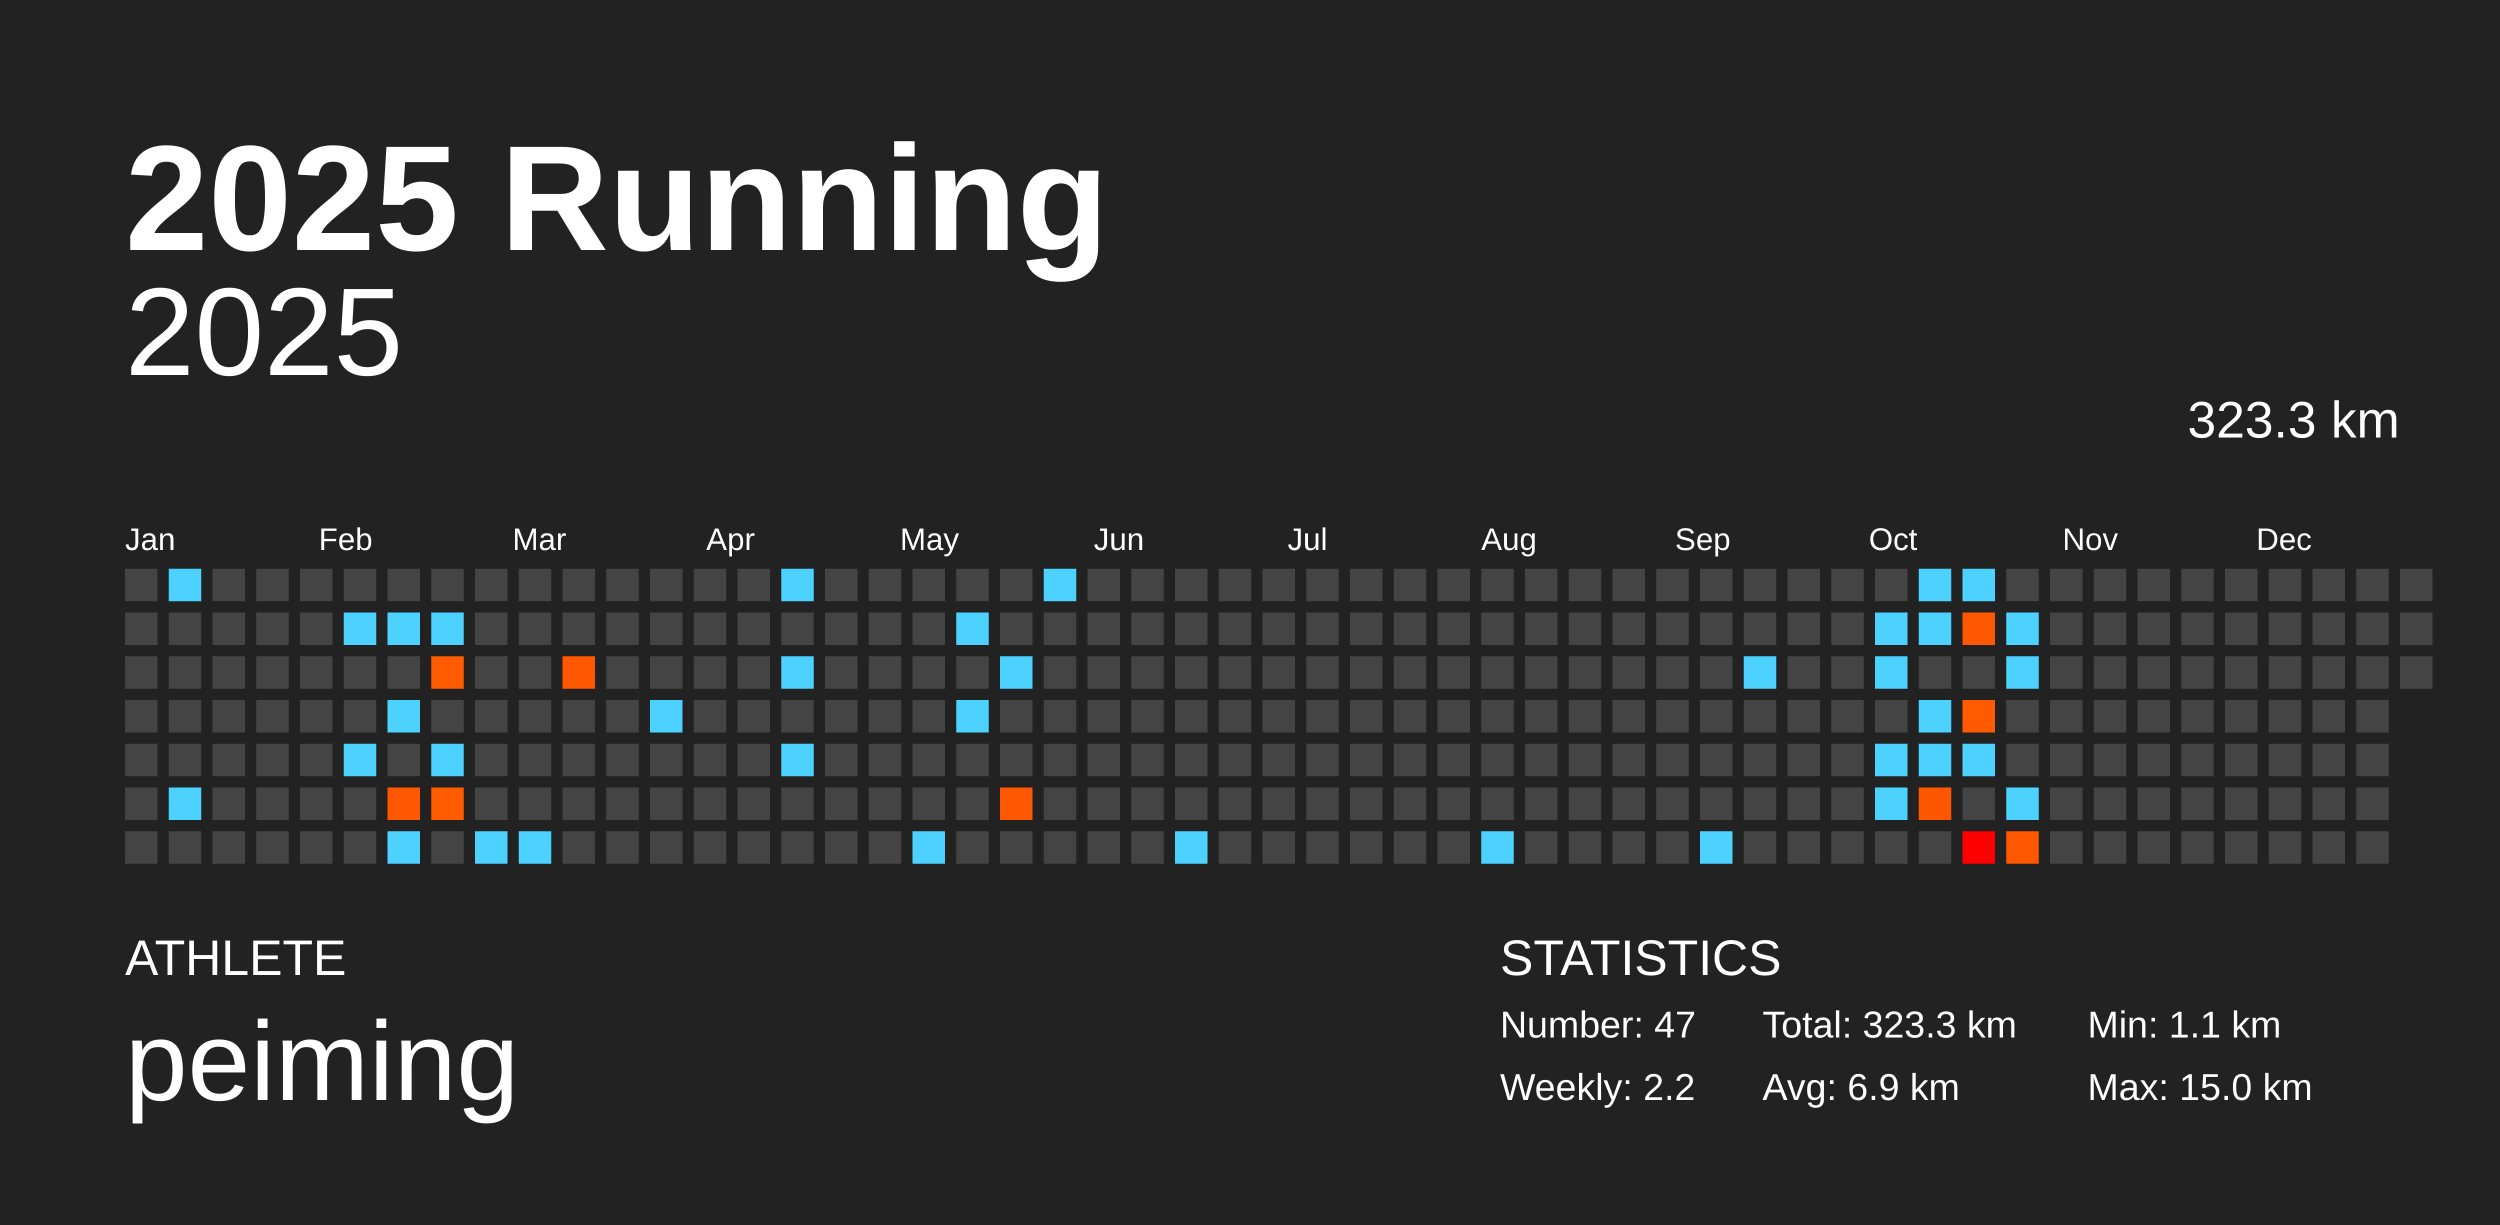
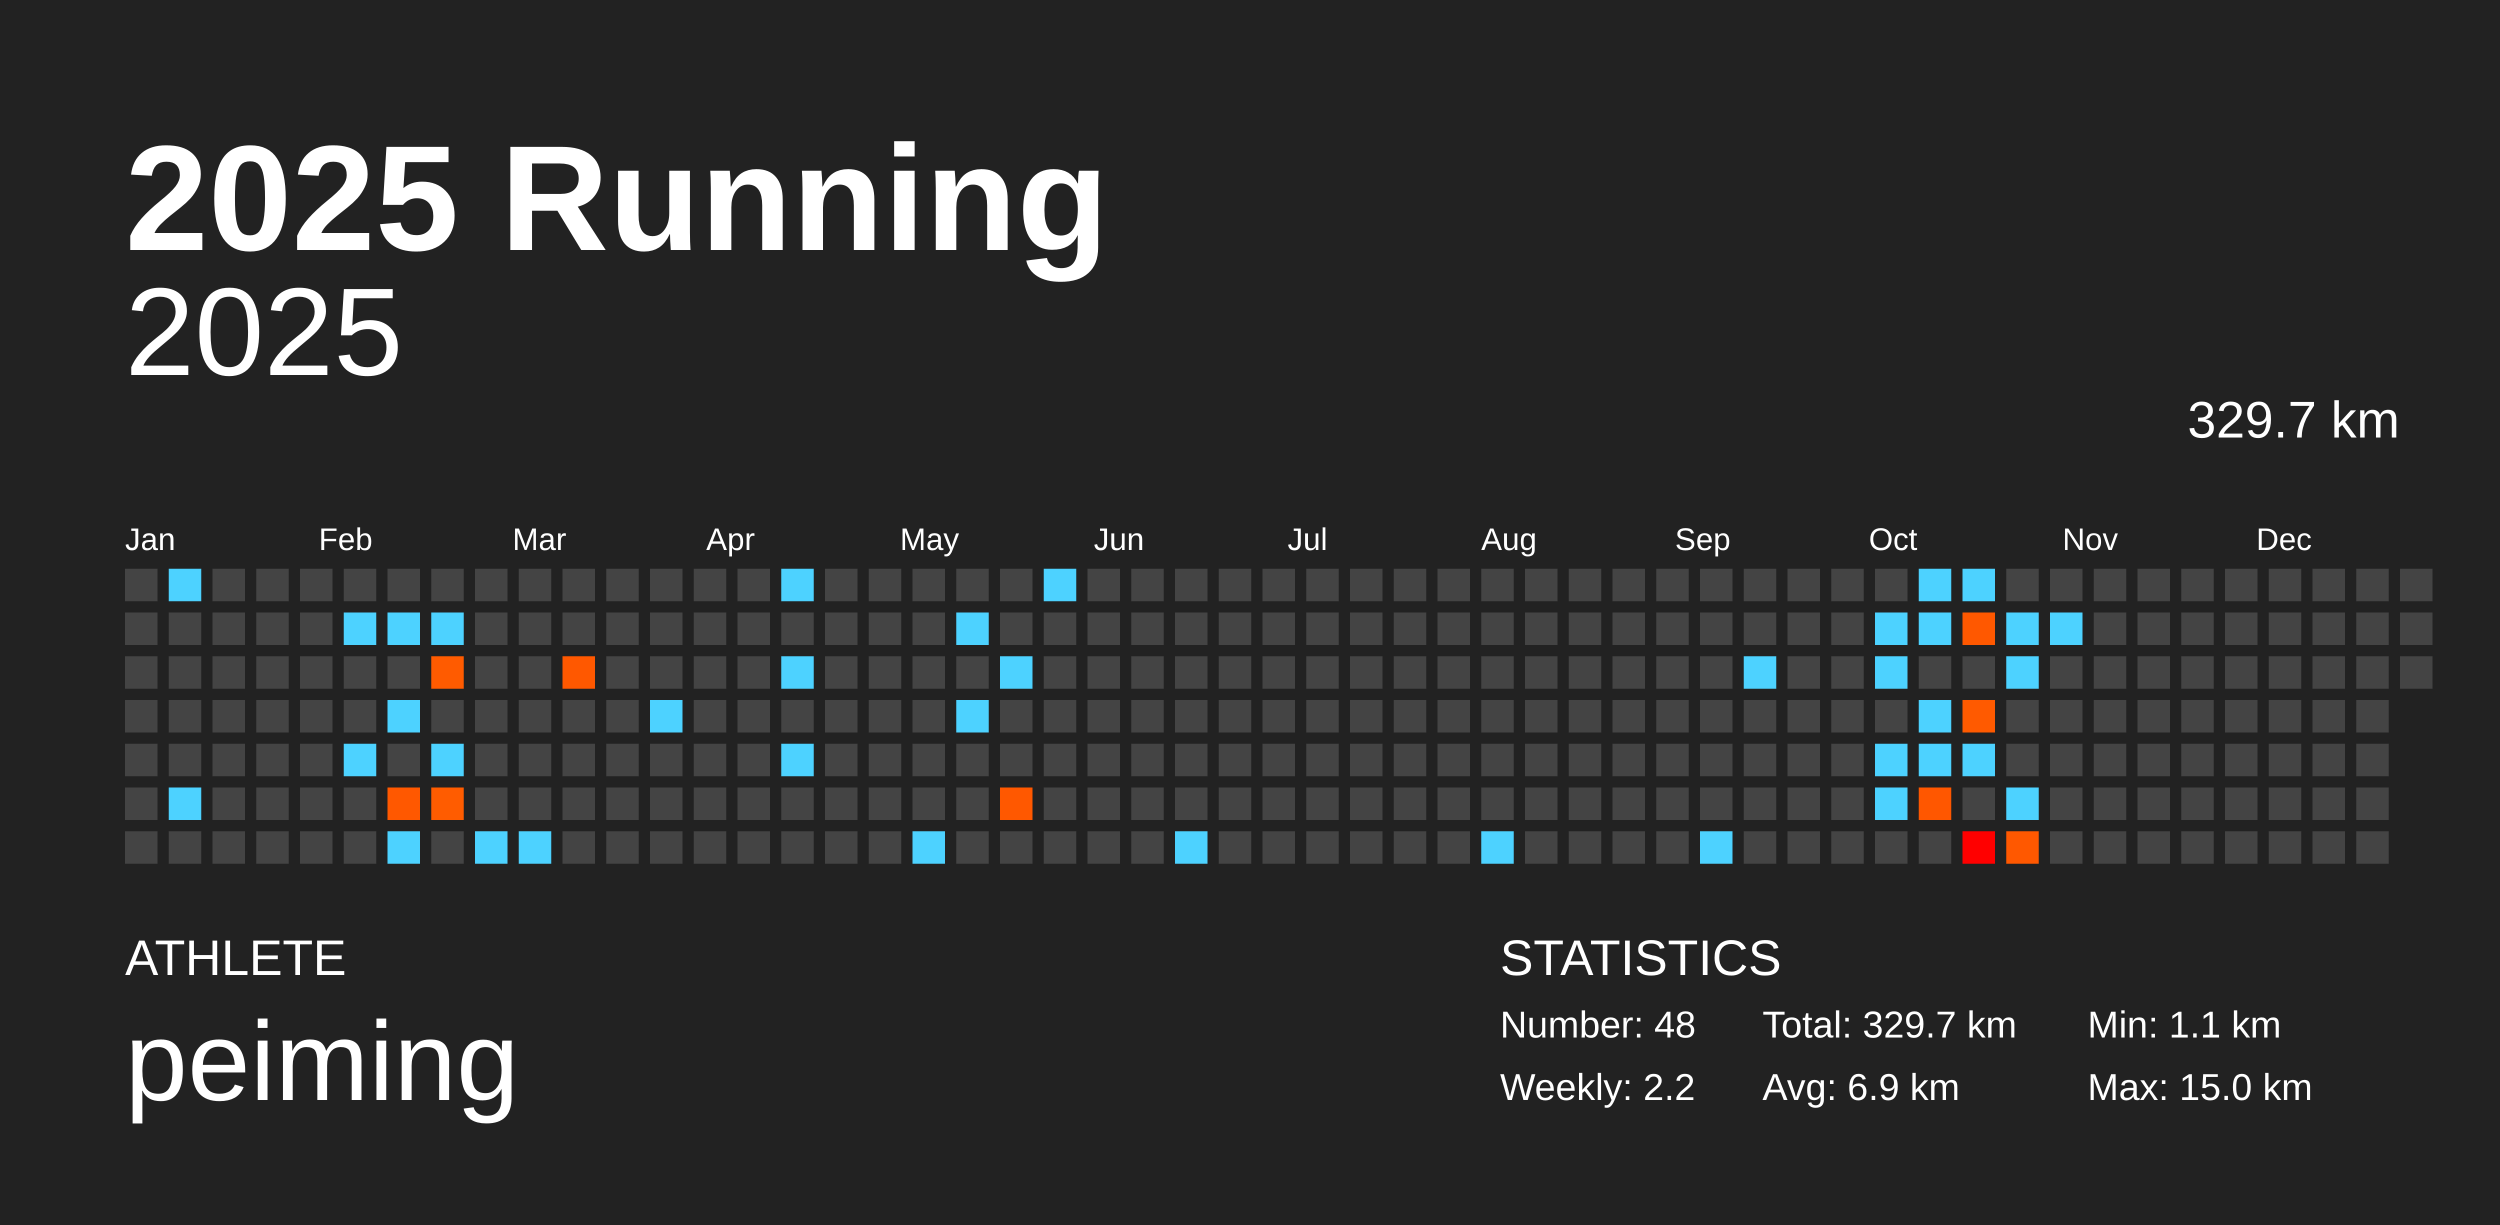
<svg xmlns="http://www.w3.org/2000/svg" baseProfile="full" height="98mm" version="1.1" viewBox="0,0,200,98" width="200mm">
  <defs />
  <rect fill="#222222" height="98" width="200" x="0" y="0" />
  <text fill="#FFFFFF" style="font-size:12px; font-family:Arial; font-weight:bold;" x="10" y="20">2025 Running</text>
  <text fill="#FFFFFF" style="font-size:4px; font-family:Arial" x="10" y="78">ATHLETE</text>
  <text fill="#FFFFFF" style="font-size:9px; font-family:Arial" x="10" y="88">peiming</text>
  <text fill="#FFFFFF" style="font-size:4px; font-family:Arial" x="120" y="78">STATISTICS</text>
-   <text fill="#FFFFFF" style="font-size:3px; font-family:Arial" x="120" y="83">Number: 47</text>
+   <text fill="#FFFFFF" style="font-size:3px; font-family:Arial" x="120" y="83">Number: 48</text>
  <text fill="#FFFFFF" style="font-size:3px; font-family:Arial" x="120" y="88">Weekly: 2.2</text>
-   <text fill="#FFFFFF" style="font-size:3px; font-family:Arial" x="141" y="83">Total: 323.3 km</text>
+   <text fill="#FFFFFF" style="font-size:3px; font-family:Arial" x="141" y="83">Total: 329.7 km</text>
  <text fill="#FFFFFF" style="font-size:3px; font-family:Arial" x="141" y="88">Avg: 6.9 km</text>
  <text fill="#FFFFFF" style="font-size:3px; font-family:Arial" x="167" y="83">Min: 1.1 km</text>
  <text fill="#FFFFFF" style="font-size:3px; font-family:Arial" x="167" y="88">Max: 15.0 km</text>
  <text alignment-baseline="hanging" fill="#FFFFFF" style="font-size:10.0px; font-family:Arial;" x="10" y="30">2025</text>
-   <text alignment-baseline="hanging" fill="#FFFFFF" style="font-size:4.125px; font-family:Arial;" x="175" y="35">323.3 km</text>
+   <text alignment-baseline="hanging" fill="#FFFFFF" style="font-size:4.125px; font-family:Arial;" x="175" y="35">329.7 km</text>
  <text fill="#FFFFFF" style="font-size:2.5px; font-family:Arial" x="10.0" y="44">Jan</text>
  <text fill="#FFFFFF" style="font-size:2.5px; font-family:Arial" x="25.5" y="44">Feb</text>
  <text fill="#FFFFFF" style="font-size:2.5px; font-family:Arial" x="41.0" y="44">Mar</text>
  <text fill="#FFFFFF" style="font-size:2.5px; font-family:Arial" x="56.5" y="44">Apr</text>
  <text fill="#FFFFFF" style="font-size:2.5px; font-family:Arial" x="72.0" y="44">May</text>
  <text fill="#FFFFFF" style="font-size:2.5px; font-family:Arial" x="87.5" y="44">Jun</text>
  <text fill="#FFFFFF" style="font-size:2.5px; font-family:Arial" x="103.0" y="44">Jul</text>
  <text fill="#FFFFFF" style="font-size:2.5px; font-family:Arial" x="118.5" y="44">Aug</text>
  <text fill="#FFFFFF" style="font-size:2.5px; font-family:Arial" x="134.0" y="44">Sep</text>
  <text fill="#FFFFFF" style="font-size:2.5px; font-family:Arial" x="149.5" y="44">Oct</text>
  <text fill="#FFFFFF" style="font-size:2.5px; font-family:Arial" x="165.0" y="44">Nov</text>
  <text fill="#FFFFFF" style="font-size:2.5px; font-family:Arial" x="180.5" y="44">Dec</text>
  <rect fill="#444444" height="2.6" width="2.6" x="10.0" y="45.5" />
  <rect fill="#444444" height="2.6" width="2.6" x="10.0" y="49.0" />
  <rect fill="#444444" height="2.6" width="2.6" x="10.0" y="52.5" />
  <rect fill="#444444" height="2.6" width="2.6" x="10.0" y="56.0" />
  <rect fill="#444444" height="2.6" width="2.6" x="10.0" y="59.5" />
  <rect fill="#444444" height="2.6" width="2.6" x="10.0" y="63.0" />
  <rect fill="#444444" height="2.6" width="2.6" x="10.0" y="66.5" />
  <rect fill="#4dd2ff" height="2.6" width="2.6" x="13.5" y="45.5" />
  <rect fill="#444444" height="2.6" width="2.6" x="13.5" y="49.0" />
  <rect fill="#444444" height="2.6" width="2.6" x="13.5" y="52.5" />
  <rect fill="#444444" height="2.6" width="2.6" x="13.5" y="56.0" />
  <rect fill="#444444" height="2.6" width="2.6" x="13.5" y="59.5" />
  <rect fill="#4dd2ff" height="2.6" width="2.6" x="13.5" y="63.0" />
  <rect fill="#444444" height="2.6" width="2.6" x="13.5" y="66.5" />
  <rect fill="#444444" height="2.6" width="2.6" x="17.0" y="45.5" />
  <rect fill="#444444" height="2.6" width="2.6" x="17.0" y="49.0" />
  <rect fill="#444444" height="2.6" width="2.6" x="17.0" y="52.5" />
  <rect fill="#444444" height="2.6" width="2.6" x="17.0" y="56.0" />
  <rect fill="#444444" height="2.6" width="2.6" x="17.0" y="59.5" />
  <rect fill="#444444" height="2.6" width="2.6" x="17.0" y="63.0" />
  <rect fill="#444444" height="2.6" width="2.6" x="17.0" y="66.5" />
  <rect fill="#444444" height="2.6" width="2.6" x="20.5" y="45.5" />
  <rect fill="#444444" height="2.6" width="2.6" x="20.5" y="49.0" />
  <rect fill="#444444" height="2.6" width="2.6" x="20.5" y="52.5" />
  <rect fill="#444444" height="2.6" width="2.6" x="20.5" y="56.0" />
  <rect fill="#444444" height="2.6" width="2.6" x="20.5" y="59.5" />
  <rect fill="#444444" height="2.6" width="2.6" x="20.5" y="63.0" />
  <rect fill="#444444" height="2.6" width="2.6" x="20.5" y="66.5" />
  <rect fill="#444444" height="2.6" width="2.6" x="24.0" y="45.5" />
  <rect fill="#444444" height="2.6" width="2.6" x="24.0" y="49.0" />
  <rect fill="#444444" height="2.6" width="2.6" x="24.0" y="52.5" />
  <rect fill="#444444" height="2.6" width="2.6" x="24.0" y="56.0" />
  <rect fill="#444444" height="2.6" width="2.6" x="24.0" y="59.5" />
  <rect fill="#444444" height="2.6" width="2.6" x="24.0" y="63.0" />
  <rect fill="#444444" height="2.6" width="2.6" x="24.0" y="66.5" />
  <rect fill="#444444" height="2.6" width="2.6" x="27.5" y="45.5" />
  <rect fill="#4dd2ff" height="2.6" width="2.6" x="27.5" y="49.0" />
  <rect fill="#444444" height="2.6" width="2.6" x="27.5" y="52.5" />
  <rect fill="#444444" height="2.6" width="2.6" x="27.5" y="56.0" />
  <rect fill="#4dd2ff" height="2.6" width="2.6" x="27.5" y="59.5" />
  <rect fill="#444444" height="2.6" width="2.6" x="27.5" y="63.0" />
  <rect fill="#444444" height="2.6" width="2.6" x="27.5" y="66.5" />
  <rect fill="#444444" height="2.6" width="2.6" x="31.0" y="45.5" />
  <rect fill="#4dd2ff" height="2.6" width="2.6" x="31.0" y="49.0" />
  <rect fill="#444444" height="2.6" width="2.6" x="31.0" y="52.5" />
  <rect fill="#4dd2ff" height="2.6" width="2.6" x="31.0" y="56.0" />
  <rect fill="#444444" height="2.6" width="2.6" x="31.0" y="59.5" />
  <rect fill="#ff5800" height="2.6" width="2.6" x="31.0" y="63.0" />
  <rect fill="#4dd2ff" height="2.6" width="2.6" x="31.0" y="66.5" />
  <rect fill="#444444" height="2.6" width="2.6" x="34.5" y="45.5" />
  <rect fill="#4dd2ff" height="2.6" width="2.6" x="34.5" y="49.0" />
  <rect fill="#ff5b00" height="2.6" width="2.6" x="34.5" y="52.5" />
  <rect fill="#444444" height="2.6" width="2.6" x="34.5" y="56.0" />
  <rect fill="#4dd2ff" height="2.6" width="2.6" x="34.5" y="59.5" />
  <rect fill="#ff5c00" height="2.6" width="2.6" x="34.5" y="63.0" />
  <rect fill="#444444" height="2.6" width="2.6" x="34.5" y="66.5" />
  <rect fill="#444444" height="2.6" width="2.6" x="38.0" y="45.5" />
  <rect fill="#444444" height="2.6" width="2.6" x="38.0" y="49.0" />
  <rect fill="#444444" height="2.6" width="2.6" x="38.0" y="52.5" />
  <rect fill="#444444" height="2.6" width="2.6" x="38.0" y="56.0" />
  <rect fill="#444444" height="2.6" width="2.6" x="38.0" y="59.5" />
  <rect fill="#444444" height="2.6" width="2.6" x="38.0" y="63.0" />
  <rect fill="#4dd2ff" height="2.6" width="2.6" x="38.0" y="66.5" />
  <rect fill="#444444" height="2.6" width="2.6" x="41.5" y="45.5" />
  <rect fill="#444444" height="2.6" width="2.6" x="41.5" y="49.0" />
  <rect fill="#444444" height="2.6" width="2.6" x="41.5" y="52.5" />
  <rect fill="#444444" height="2.6" width="2.6" x="41.5" y="56.0" />
  <rect fill="#444444" height="2.6" width="2.6" x="41.5" y="59.5" />
  <rect fill="#444444" height="2.6" width="2.6" x="41.5" y="63.0" />
  <rect fill="#4dd2ff" height="2.6" width="2.6" x="41.5" y="66.5" />
  <rect fill="#444444" height="2.6" width="2.6" x="45.0" y="45.5" />
  <rect fill="#444444" height="2.6" width="2.6" x="45.0" y="49.0" />
  <rect fill="#ff5800" height="2.6" width="2.6" x="45.0" y="52.5" />
  <rect fill="#444444" height="2.6" width="2.6" x="45.0" y="56.0" />
  <rect fill="#444444" height="2.6" width="2.6" x="45.0" y="59.5" />
  <rect fill="#444444" height="2.6" width="2.6" x="45.0" y="63.0" />
  <rect fill="#444444" height="2.6" width="2.6" x="45.0" y="66.5" />
  <rect fill="#444444" height="2.6" width="2.6" x="48.5" y="45.5" />
  <rect fill="#444444" height="2.6" width="2.6" x="48.5" y="49.0" />
  <rect fill="#444444" height="2.6" width="2.6" x="48.5" y="52.5" />
  <rect fill="#444444" height="2.6" width="2.6" x="48.5" y="56.0" />
  <rect fill="#444444" height="2.6" width="2.6" x="48.5" y="59.5" />
  <rect fill="#444444" height="2.6" width="2.6" x="48.5" y="63.0" />
  <rect fill="#444444" height="2.6" width="2.6" x="48.5" y="66.5" />
  <rect fill="#444444" height="2.6" width="2.6" x="52.0" y="45.5" />
  <rect fill="#444444" height="2.6" width="2.6" x="52.0" y="49.0" />
  <rect fill="#444444" height="2.6" width="2.6" x="52.0" y="52.5" />
  <rect fill="#4dd2ff" height="2.6" width="2.6" x="52.0" y="56.0" />
  <rect fill="#444444" height="2.6" width="2.6" x="52.0" y="59.5" />
  <rect fill="#444444" height="2.6" width="2.6" x="52.0" y="63.0" />
  <rect fill="#444444" height="2.6" width="2.6" x="52.0" y="66.5" />
  <rect fill="#444444" height="2.6" width="2.6" x="55.5" y="45.5" />
  <rect fill="#444444" height="2.6" width="2.6" x="55.5" y="49.0" />
  <rect fill="#444444" height="2.6" width="2.6" x="55.5" y="52.5" />
  <rect fill="#444444" height="2.6" width="2.6" x="55.5" y="56.0" />
  <rect fill="#444444" height="2.6" width="2.6" x="55.5" y="59.5" />
  <rect fill="#444444" height="2.6" width="2.6" x="55.5" y="63.0" />
  <rect fill="#444444" height="2.6" width="2.6" x="55.5" y="66.5" />
  <rect fill="#444444" height="2.6" width="2.6" x="59.0" y="45.5" />
  <rect fill="#444444" height="2.6" width="2.6" x="59.0" y="49.0" />
  <rect fill="#444444" height="2.6" width="2.6" x="59.0" y="52.5" />
  <rect fill="#444444" height="2.6" width="2.6" x="59.0" y="56.0" />
  <rect fill="#444444" height="2.6" width="2.6" x="59.0" y="59.5" />
  <rect fill="#444444" height="2.6" width="2.6" x="59.0" y="63.0" />
  <rect fill="#444444" height="2.6" width="2.6" x="59.0" y="66.5" />
  <rect fill="#4dd2ff" height="2.6" width="2.6" x="62.5" y="45.5" />
  <rect fill="#444444" height="2.6" width="2.6" x="62.5" y="49.0" />
  <rect fill="#4dd2ff" height="2.6" width="2.6" x="62.5" y="52.5" />
  <rect fill="#444444" height="2.6" width="2.6" x="62.5" y="56.0" />
  <rect fill="#4dd2ff" height="2.6" width="2.6" x="62.5" y="59.5" />
  <rect fill="#444444" height="2.6" width="2.6" x="62.5" y="63.0" />
  <rect fill="#444444" height="2.6" width="2.6" x="62.5" y="66.5" />
  <rect fill="#444444" height="2.6" width="2.6" x="66.0" y="45.5" />
  <rect fill="#444444" height="2.6" width="2.6" x="66.0" y="49.0" />
  <rect fill="#444444" height="2.6" width="2.6" x="66.0" y="52.5" />
  <rect fill="#444444" height="2.6" width="2.6" x="66.0" y="56.0" />
  <rect fill="#444444" height="2.6" width="2.6" x="66.0" y="59.5" />
  <rect fill="#444444" height="2.6" width="2.6" x="66.0" y="63.0" />
  <rect fill="#444444" height="2.6" width="2.6" x="66.0" y="66.5" />
  <rect fill="#444444" height="2.6" width="2.6" x="69.5" y="45.5" />
  <rect fill="#444444" height="2.6" width="2.6" x="69.5" y="49.0" />
  <rect fill="#444444" height="2.6" width="2.6" x="69.5" y="52.5" />
  <rect fill="#444444" height="2.6" width="2.6" x="69.5" y="56.0" />
  <rect fill="#444444" height="2.6" width="2.6" x="69.5" y="59.5" />
  <rect fill="#444444" height="2.6" width="2.6" x="69.5" y="63.0" />
  <rect fill="#444444" height="2.6" width="2.6" x="69.5" y="66.5" />
  <rect fill="#444444" height="2.6" width="2.6" x="73.0" y="45.5" />
  <rect fill="#444444" height="2.6" width="2.6" x="73.0" y="49.0" />
  <rect fill="#444444" height="2.6" width="2.6" x="73.0" y="52.5" />
  <rect fill="#444444" height="2.6" width="2.6" x="73.0" y="56.0" />
  <rect fill="#444444" height="2.6" width="2.6" x="73.0" y="59.5" />
  <rect fill="#444444" height="2.6" width="2.6" x="73.0" y="63.0" />
  <rect fill="#4dd2ff" height="2.6" width="2.6" x="73.0" y="66.5" />
  <rect fill="#444444" height="2.6" width="2.6" x="76.5" y="45.5" />
  <rect fill="#4dd2ff" height="2.6" width="2.6" x="76.5" y="49.0" />
  <rect fill="#444444" height="2.6" width="2.6" x="76.5" y="52.5" />
  <rect fill="#4dd2ff" height="2.6" width="2.6" x="76.5" y="56.0" />
  <rect fill="#444444" height="2.6" width="2.6" x="76.5" y="59.5" />
  <rect fill="#444444" height="2.6" width="2.6" x="76.5" y="63.0" />
  <rect fill="#444444" height="2.6" width="2.6" x="76.5" y="66.5" />
  <rect fill="#444444" height="2.6" width="2.6" x="80.0" y="45.5" />
  <rect fill="#444444" height="2.6" width="2.6" x="80.0" y="49.0" />
  <rect fill="#4dd2ff" height="2.6" width="2.6" x="80.0" y="52.5" />
  <rect fill="#444444" height="2.6" width="2.6" x="80.0" y="56.0" />
  <rect fill="#444444" height="2.6" width="2.6" x="80.0" y="59.5" />
  <rect fill="#ff5800" height="2.6" width="2.6" x="80.0" y="63.0" />
  <rect fill="#444444" height="2.6" width="2.6" x="80.0" y="66.5" />
  <rect fill="#4dd2ff" height="2.6" width="2.6" x="83.5" y="45.5" />
  <rect fill="#444444" height="2.6" width="2.6" x="83.5" y="49.0" />
  <rect fill="#444444" height="2.6" width="2.6" x="83.5" y="52.5" />
  <rect fill="#444444" height="2.6" width="2.6" x="83.5" y="56.0" />
  <rect fill="#444444" height="2.6" width="2.6" x="83.5" y="59.5" />
  <rect fill="#444444" height="2.6" width="2.6" x="83.5" y="63.0" />
  <rect fill="#444444" height="2.6" width="2.6" x="83.5" y="66.5" />
  <rect fill="#444444" height="2.6" width="2.6" x="87.0" y="45.5" />
  <rect fill="#444444" height="2.6" width="2.6" x="87.0" y="49.0" />
  <rect fill="#444444" height="2.6" width="2.6" x="87.0" y="52.5" />
  <rect fill="#444444" height="2.6" width="2.6" x="87.0" y="56.0" />
  <rect fill="#444444" height="2.6" width="2.6" x="87.0" y="59.5" />
  <rect fill="#444444" height="2.6" width="2.6" x="87.0" y="63.0" />
  <rect fill="#444444" height="2.6" width="2.6" x="87.0" y="66.5" />
  <rect fill="#444444" height="2.6" width="2.6" x="90.5" y="45.5" />
  <rect fill="#444444" height="2.6" width="2.6" x="90.5" y="49.0" />
  <rect fill="#444444" height="2.6" width="2.6" x="90.5" y="52.5" />
  <rect fill="#444444" height="2.6" width="2.6" x="90.5" y="56.0" />
  <rect fill="#444444" height="2.6" width="2.6" x="90.5" y="59.5" />
  <rect fill="#444444" height="2.6" width="2.6" x="90.5" y="63.0" />
  <rect fill="#444444" height="2.6" width="2.6" x="90.5" y="66.5" />
  <rect fill="#444444" height="2.6" width="2.6" x="94.0" y="45.5" />
  <rect fill="#444444" height="2.6" width="2.6" x="94.0" y="49.0" />
  <rect fill="#444444" height="2.6" width="2.6" x="94.0" y="52.5" />
  <rect fill="#444444" height="2.6" width="2.6" x="94.0" y="56.0" />
  <rect fill="#444444" height="2.6" width="2.6" x="94.0" y="59.5" />
  <rect fill="#444444" height="2.6" width="2.6" x="94.0" y="63.0" />
  <rect fill="#4dd2ff" height="2.6" width="2.6" x="94.0" y="66.5" />
  <rect fill="#444444" height="2.6" width="2.6" x="97.5" y="45.5" />
  <rect fill="#444444" height="2.6" width="2.6" x="97.5" y="49.0" />
  <rect fill="#444444" height="2.6" width="2.6" x="97.5" y="52.5" />
  <rect fill="#444444" height="2.6" width="2.6" x="97.5" y="56.0" />
  <rect fill="#444444" height="2.6" width="2.6" x="97.5" y="59.5" />
  <rect fill="#444444" height="2.6" width="2.6" x="97.5" y="63.0" />
  <rect fill="#444444" height="2.6" width="2.6" x="97.5" y="66.5" />
  <rect fill="#444444" height="2.6" width="2.6" x="101.0" y="45.5" />
  <rect fill="#444444" height="2.6" width="2.6" x="101.0" y="49.0" />
  <rect fill="#444444" height="2.6" width="2.6" x="101.0" y="52.5" />
  <rect fill="#444444" height="2.6" width="2.6" x="101.0" y="56.0" />
  <rect fill="#444444" height="2.6" width="2.6" x="101.0" y="59.5" />
  <rect fill="#444444" height="2.6" width="2.6" x="101.0" y="63.0" />
  <rect fill="#444444" height="2.6" width="2.6" x="101.0" y="66.5" />
  <rect fill="#444444" height="2.6" width="2.6" x="104.5" y="45.5" />
  <rect fill="#444444" height="2.6" width="2.6" x="104.5" y="49.0" />
  <rect fill="#444444" height="2.6" width="2.6" x="104.5" y="52.5" />
  <rect fill="#444444" height="2.6" width="2.6" x="104.5" y="56.0" />
  <rect fill="#444444" height="2.6" width="2.6" x="104.5" y="59.5" />
  <rect fill="#444444" height="2.6" width="2.6" x="104.5" y="63.0" />
  <rect fill="#444444" height="2.6" width="2.6" x="104.5" y="66.5" />
  <rect fill="#444444" height="2.6" width="2.6" x="108.0" y="45.5" />
  <rect fill="#444444" height="2.6" width="2.6" x="108.0" y="49.0" />
  <rect fill="#444444" height="2.6" width="2.6" x="108.0" y="52.5" />
  <rect fill="#444444" height="2.6" width="2.6" x="108.0" y="56.0" />
  <rect fill="#444444" height="2.6" width="2.6" x="108.0" y="59.5" />
  <rect fill="#444444" height="2.6" width="2.6" x="108.0" y="63.0" />
  <rect fill="#444444" height="2.6" width="2.6" x="108.0" y="66.5" />
  <rect fill="#444444" height="2.6" width="2.6" x="111.5" y="45.5" />
  <rect fill="#444444" height="2.6" width="2.6" x="111.5" y="49.0" />
  <rect fill="#444444" height="2.6" width="2.6" x="111.5" y="52.5" />
  <rect fill="#444444" height="2.6" width="2.6" x="111.5" y="56.0" />
  <rect fill="#444444" height="2.6" width="2.6" x="111.5" y="59.5" />
  <rect fill="#444444" height="2.6" width="2.6" x="111.5" y="63.0" />
  <rect fill="#444444" height="2.6" width="2.6" x="111.5" y="66.5" />
  <rect fill="#444444" height="2.6" width="2.6" x="115.0" y="45.5" />
  <rect fill="#444444" height="2.6" width="2.6" x="115.0" y="49.0" />
  <rect fill="#444444" height="2.6" width="2.6" x="115.0" y="52.5" />
  <rect fill="#444444" height="2.6" width="2.6" x="115.0" y="56.0" />
  <rect fill="#444444" height="2.6" width="2.6" x="115.0" y="59.5" />
  <rect fill="#444444" height="2.6" width="2.6" x="115.0" y="63.0" />
  <rect fill="#444444" height="2.6" width="2.6" x="115.0" y="66.5" />
  <rect fill="#444444" height="2.6" width="2.6" x="118.5" y="45.5" />
  <rect fill="#444444" height="2.6" width="2.6" x="118.5" y="49.0" />
  <rect fill="#444444" height="2.6" width="2.6" x="118.5" y="52.5" />
  <rect fill="#444444" height="2.6" width="2.6" x="118.5" y="56.0" />
  <rect fill="#444444" height="2.6" width="2.6" x="118.5" y="59.5" />
  <rect fill="#444444" height="2.6" width="2.6" x="118.5" y="63.0" />
  <rect fill="#4dd2ff" height="2.6" width="2.6" x="118.5" y="66.5" />
  <rect fill="#444444" height="2.6" width="2.6" x="122.0" y="45.5" />
  <rect fill="#444444" height="2.6" width="2.6" x="122.0" y="49.0" />
  <rect fill="#444444" height="2.6" width="2.6" x="122.0" y="52.5" />
  <rect fill="#444444" height="2.6" width="2.6" x="122.0" y="56.0" />
  <rect fill="#444444" height="2.6" width="2.6" x="122.0" y="59.5" />
  <rect fill="#444444" height="2.6" width="2.6" x="122.0" y="63.0" />
  <rect fill="#444444" height="2.6" width="2.6" x="122.0" y="66.5" />
  <rect fill="#444444" height="2.6" width="2.6" x="125.5" y="45.5" />
  <rect fill="#444444" height="2.6" width="2.6" x="125.5" y="49.0" />
  <rect fill="#444444" height="2.6" width="2.6" x="125.5" y="52.5" />
  <rect fill="#444444" height="2.6" width="2.6" x="125.5" y="56.0" />
  <rect fill="#444444" height="2.6" width="2.6" x="125.5" y="59.5" />
  <rect fill="#444444" height="2.6" width="2.6" x="125.5" y="63.0" />
  <rect fill="#444444" height="2.6" width="2.6" x="125.5" y="66.5" />
  <rect fill="#444444" height="2.6" width="2.6" x="129.0" y="45.5" />
  <rect fill="#444444" height="2.6" width="2.6" x="129.0" y="49.0" />
  <rect fill="#444444" height="2.6" width="2.6" x="129.0" y="52.5" />
  <rect fill="#444444" height="2.6" width="2.6" x="129.0" y="56.0" />
  <rect fill="#444444" height="2.6" width="2.6" x="129.0" y="59.5" />
  <rect fill="#444444" height="2.6" width="2.6" x="129.0" y="63.0" />
  <rect fill="#444444" height="2.6" width="2.6" x="129.0" y="66.5" />
  <rect fill="#444444" height="2.6" width="2.6" x="132.5" y="45.5" />
  <rect fill="#444444" height="2.6" width="2.6" x="132.5" y="49.0" />
  <rect fill="#444444" height="2.6" width="2.6" x="132.5" y="52.5" />
  <rect fill="#444444" height="2.6" width="2.6" x="132.5" y="56.0" />
  <rect fill="#444444" height="2.6" width="2.6" x="132.5" y="59.5" />
  <rect fill="#444444" height="2.6" width="2.6" x="132.5" y="63.0" />
  <rect fill="#444444" height="2.6" width="2.6" x="132.5" y="66.5" />
  <rect fill="#444444" height="2.6" width="2.6" x="136.0" y="45.5" />
  <rect fill="#444444" height="2.6" width="2.6" x="136.0" y="49.0" />
  <rect fill="#444444" height="2.6" width="2.6" x="136.0" y="52.5" />
  <rect fill="#444444" height="2.6" width="2.6" x="136.0" y="56.0" />
  <rect fill="#444444" height="2.6" width="2.6" x="136.0" y="59.5" />
  <rect fill="#444444" height="2.6" width="2.6" x="136.0" y="63.0" />
  <rect fill="#4dd2ff" height="2.6" width="2.6" x="136.0" y="66.5" />
  <rect fill="#444444" height="2.6" width="2.6" x="139.5" y="45.5" />
  <rect fill="#444444" height="2.6" width="2.6" x="139.5" y="49.0" />
  <rect fill="#4dd2ff" height="2.6" width="2.6" x="139.5" y="52.5" />
  <rect fill="#444444" height="2.6" width="2.6" x="139.5" y="56.0" />
  <rect fill="#444444" height="2.6" width="2.6" x="139.5" y="59.5" />
  <rect fill="#444444" height="2.6" width="2.6" x="139.5" y="63.0" />
  <rect fill="#444444" height="2.6" width="2.6" x="139.5" y="66.5" />
  <rect fill="#444444" height="2.6" width="2.6" x="143.0" y="45.5" />
  <rect fill="#444444" height="2.6" width="2.6" x="143.0" y="49.0" />
  <rect fill="#444444" height="2.6" width="2.6" x="143.0" y="52.5" />
  <rect fill="#444444" height="2.6" width="2.6" x="143.0" y="56.0" />
  <rect fill="#444444" height="2.6" width="2.6" x="143.0" y="59.5" />
  <rect fill="#444444" height="2.6" width="2.6" x="143.0" y="63.0" />
  <rect fill="#444444" height="2.6" width="2.6" x="143.0" y="66.5" />
  <rect fill="#444444" height="2.6" width="2.6" x="146.5" y="45.5" />
  <rect fill="#444444" height="2.6" width="2.6" x="146.5" y="49.0" />
  <rect fill="#444444" height="2.6" width="2.6" x="146.5" y="52.5" />
  <rect fill="#444444" height="2.6" width="2.6" x="146.5" y="56.0" />
  <rect fill="#444444" height="2.6" width="2.6" x="146.5" y="59.5" />
  <rect fill="#444444" height="2.6" width="2.6" x="146.5" y="63.0" />
  <rect fill="#444444" height="2.6" width="2.6" x="146.5" y="66.5" />
  <rect fill="#444444" height="2.6" width="2.6" x="150.0" y="45.5" />
  <rect fill="#4dd2ff" height="2.6" width="2.6" x="150.0" y="49.0" />
  <rect fill="#4dd2ff" height="2.6" width="2.6" x="150.0" y="52.5" />
  <rect fill="#444444" height="2.6" width="2.6" x="150.0" y="56.0" />
  <rect fill="#4dd2ff" height="2.6" width="2.6" x="150.0" y="59.5" />
  <rect fill="#4dd2ff" height="2.6" width="2.6" x="150.0" y="63.0" />
  <rect fill="#444444" height="2.6" width="2.6" x="150.0" y="66.5" />
  <rect fill="#4dd2ff" height="2.6" width="2.6" x="153.5" y="45.5" />
  <rect fill="#4dd2ff" height="2.6" width="2.6" x="153.5" y="49.0" />
  <rect fill="#444444" height="2.6" width="2.6" x="153.5" y="52.5" />
  <rect fill="#4dd2ff" height="2.6" width="2.6" x="153.5" y="56.0" />
  <rect fill="#4dd2ff" height="2.6" width="2.6" x="153.5" y="59.5" />
  <rect fill="#ff5700" height="2.6" width="2.6" x="153.5" y="63.0" />
  <rect fill="#444444" height="2.6" width="2.6" x="153.5" y="66.5" />
  <rect fill="#4dd2ff" height="2.6" width="2.6" x="157.0" y="45.5" />
  <rect fill="#ff5800" height="2.6" width="2.6" x="157.0" y="49.0" />
  <rect fill="#444444" height="2.6" width="2.6" x="157.0" y="52.5" />
  <rect fill="#ff5a00" height="2.6" width="2.6" x="157.0" y="56.0" />
  <rect fill="#4dd2ff" height="2.6" width="2.6" x="157.0" y="59.5" />
  <rect fill="#444444" height="2.6" width="2.6" x="157.0" y="63.0" />
  <rect fill="#ff0000" height="2.6" width="2.6" x="157.0" y="66.5" />
  <rect fill="#444444" height="2.6" width="2.6" x="160.5" y="45.5" />
  <rect fill="#4dd2ff" height="2.6" width="2.6" x="160.5" y="49.0" />
  <rect fill="#4dd2ff" height="2.6" width="2.6" x="160.5" y="52.5" />
  <rect fill="#444444" height="2.6" width="2.6" x="160.5" y="56.0" />
  <rect fill="#444444" height="2.6" width="2.6" x="160.5" y="59.5" />
  <rect fill="#4dd2ff" height="2.6" width="2.6" x="160.5" y="63.0" />
  <rect fill="#ff5800" height="2.6" width="2.6" x="160.5" y="66.5" />
  <rect fill="#444444" height="2.6" width="2.6" x="164.0" y="45.5" />
-   <rect fill="#444444" height="2.6" width="2.6" x="164.0" y="49.0" />
+   <rect fill="#4dd2ff" height="2.6" width="2.6" x="164.0" y="49.0" />
  <rect fill="#444444" height="2.6" width="2.6" x="164.0" y="52.5" />
  <rect fill="#444444" height="2.6" width="2.6" x="164.0" y="56.0" />
  <rect fill="#444444" height="2.6" width="2.6" x="164.0" y="59.5" />
  <rect fill="#444444" height="2.6" width="2.6" x="164.0" y="63.0" />
  <rect fill="#444444" height="2.6" width="2.6" x="164.0" y="66.5" />
  <rect fill="#444444" height="2.6" width="2.6" x="167.5" y="45.5" />
  <rect fill="#444444" height="2.6" width="2.6" x="167.5" y="49.0" />
  <rect fill="#444444" height="2.6" width="2.6" x="167.5" y="52.5" />
  <rect fill="#444444" height="2.6" width="2.6" x="167.5" y="56.0" />
  <rect fill="#444444" height="2.6" width="2.6" x="167.5" y="59.5" />
  <rect fill="#444444" height="2.6" width="2.6" x="167.5" y="63.0" />
  <rect fill="#444444" height="2.6" width="2.6" x="167.5" y="66.5" />
  <rect fill="#444444" height="2.6" width="2.6" x="171.0" y="45.5" />
  <rect fill="#444444" height="2.6" width="2.6" x="171.0" y="49.0" />
  <rect fill="#444444" height="2.6" width="2.6" x="171.0" y="52.5" />
  <rect fill="#444444" height="2.6" width="2.6" x="171.0" y="56.0" />
  <rect fill="#444444" height="2.6" width="2.6" x="171.0" y="59.5" />
  <rect fill="#444444" height="2.6" width="2.6" x="171.0" y="63.0" />
  <rect fill="#444444" height="2.6" width="2.6" x="171.0" y="66.5" />
  <rect fill="#444444" height="2.6" width="2.6" x="174.5" y="45.5" />
  <rect fill="#444444" height="2.6" width="2.6" x="174.5" y="49.0" />
  <rect fill="#444444" height="2.6" width="2.6" x="174.5" y="52.5" />
  <rect fill="#444444" height="2.6" width="2.6" x="174.5" y="56.0" />
  <rect fill="#444444" height="2.6" width="2.6" x="174.5" y="59.5" />
  <rect fill="#444444" height="2.6" width="2.6" x="174.5" y="63.0" />
  <rect fill="#444444" height="2.6" width="2.6" x="174.5" y="66.5" />
  <rect fill="#444444" height="2.6" width="2.6" x="178.0" y="45.5" />
  <rect fill="#444444" height="2.6" width="2.6" x="178.0" y="49.0" />
  <rect fill="#444444" height="2.6" width="2.6" x="178.0" y="52.5" />
  <rect fill="#444444" height="2.6" width="2.6" x="178.0" y="56.0" />
  <rect fill="#444444" height="2.6" width="2.6" x="178.0" y="59.5" />
  <rect fill="#444444" height="2.6" width="2.6" x="178.0" y="63.0" />
  <rect fill="#444444" height="2.6" width="2.6" x="178.0" y="66.5" />
  <rect fill="#444444" height="2.6" width="2.6" x="181.5" y="45.5" />
  <rect fill="#444444" height="2.6" width="2.6" x="181.5" y="49.0" />
  <rect fill="#444444" height="2.6" width="2.6" x="181.5" y="52.5" />
  <rect fill="#444444" height="2.6" width="2.6" x="181.5" y="56.0" />
  <rect fill="#444444" height="2.6" width="2.6" x="181.5" y="59.5" />
  <rect fill="#444444" height="2.6" width="2.6" x="181.5" y="63.0" />
  <rect fill="#444444" height="2.6" width="2.6" x="181.5" y="66.5" />
  <rect fill="#444444" height="2.6" width="2.6" x="185.0" y="45.5" />
  <rect fill="#444444" height="2.6" width="2.6" x="185.0" y="49.0" />
  <rect fill="#444444" height="2.6" width="2.6" x="185.0" y="52.5" />
  <rect fill="#444444" height="2.6" width="2.6" x="185.0" y="56.0" />
  <rect fill="#444444" height="2.6" width="2.6" x="185.0" y="59.5" />
  <rect fill="#444444" height="2.6" width="2.6" x="185.0" y="63.0" />
  <rect fill="#444444" height="2.6" width="2.6" x="185.0" y="66.5" />
  <rect fill="#444444" height="2.6" width="2.6" x="188.5" y="45.5" />
  <rect fill="#444444" height="2.6" width="2.6" x="188.5" y="49.0" />
  <rect fill="#444444" height="2.6" width="2.6" x="188.5" y="52.5" />
  <rect fill="#444444" height="2.6" width="2.6" x="188.5" y="56.0" />
  <rect fill="#444444" height="2.6" width="2.6" x="188.5" y="59.5" />
  <rect fill="#444444" height="2.6" width="2.6" x="188.5" y="63.0" />
  <rect fill="#444444" height="2.6" width="2.6" x="188.5" y="66.5" />
  <rect fill="#444444" height="2.6" width="2.6" x="192.0" y="45.5" />
  <rect fill="#444444" height="2.6" width="2.6" x="192.0" y="49.0" />
  <rect fill="#444444" height="2.6" width="2.6" x="192.0" y="52.5" />
</svg>
